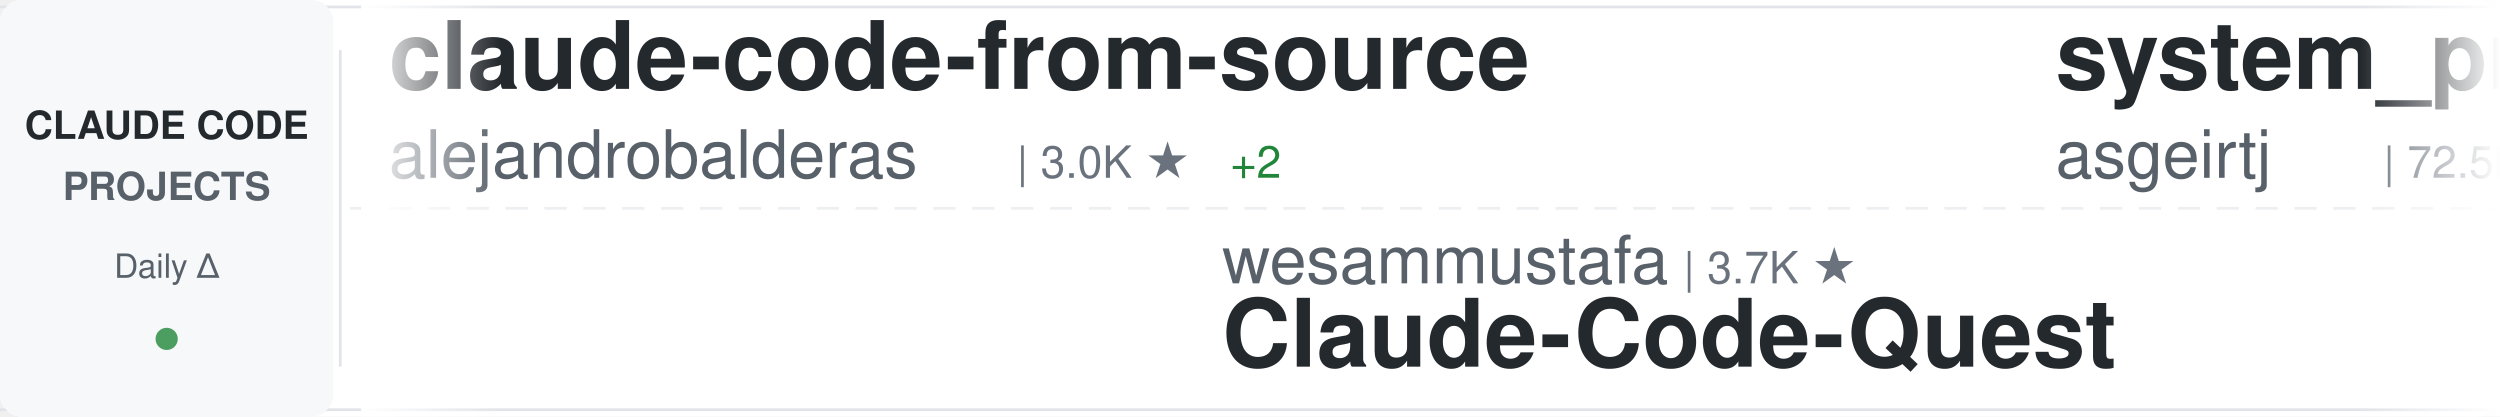
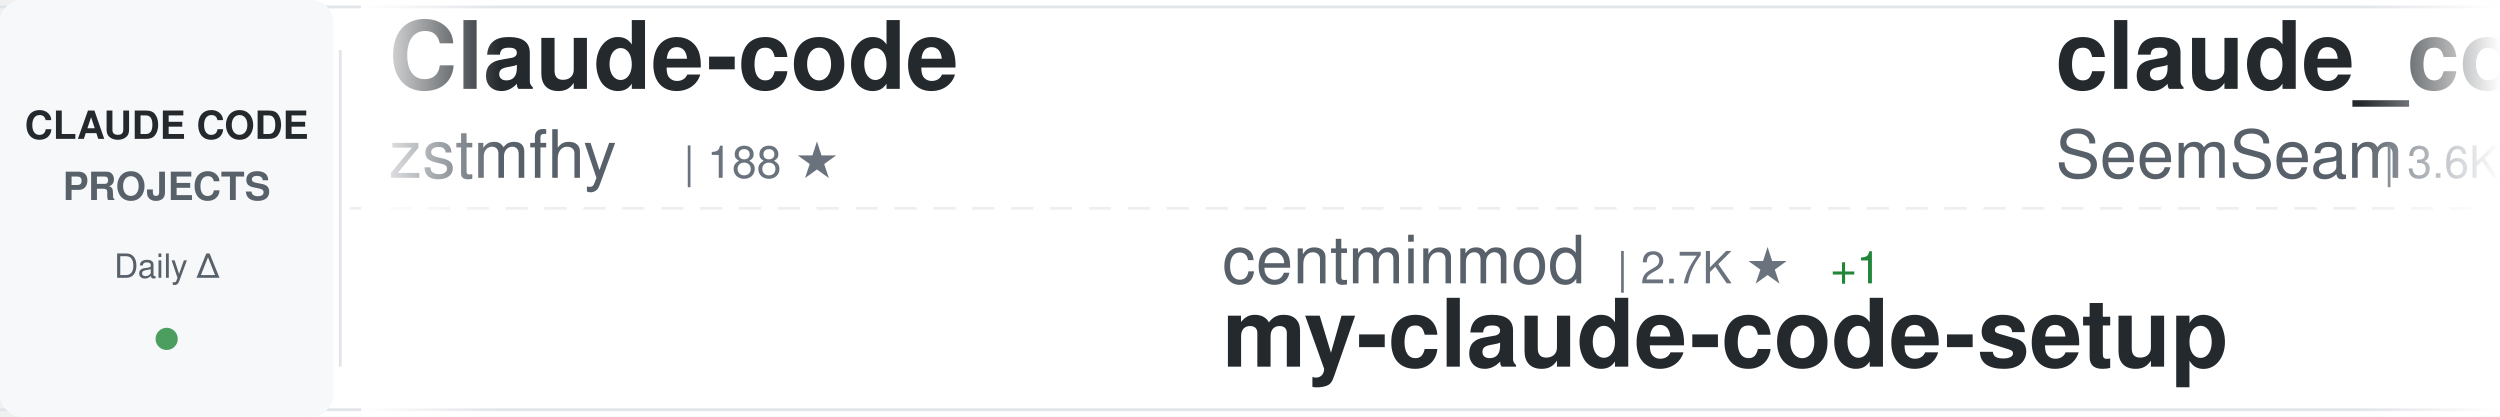
<svg xmlns="http://www.w3.org/2000/svg" width="900" height="150">
  <defs>
    <linearGradient id="awesomeLeftFade" x1="0%" y1="0%" x2="100%" y2="0%">
      <stop offset="0%" style="stop-color:#ffffff;stop-opacity:1" />
      <stop offset="100%" style="stop-color:#ffffff;stop-opacity:0" />
    </linearGradient>
    <linearGradient id="awesomeRightFade" x1="0%" y1="0%" x2="100%" y2="0%">
      <stop offset="0%" style="stop-color:#ffffff;stop-opacity:0" />
      <stop offset="100%" style="stop-color:#ffffff;stop-opacity:1" />
    </linearGradient>
  </defs>
  <rect width="900" height="150" fill="#ffffff" rx="8" />
  <rect x="0" y="2" width="900" height="1" fill="#e1e4e8" />
  <rect x="0" y="147" width="900" height="1" fill="#e1e4e8" />
  <line x1="0" y1="75" x2="900" y2="75" stroke="#e1e4e8" stroke-width="1" stroke-dasharray="8 6" opacity="0.6" />
  <rect x="0" y="0" width="120" height="150" fill="#f6f8fa" rx="8" />
  <text x="60" y="50" font-family="-apple-system, BlinkMacSystemFont, 'Segoe UI', Helvetica, Arial, sans-serif" font-size="14" font-weight="600" fill="#24292e" text-anchor="middle">CLAUDE CODE</text>
  <text x="60" y="72" font-family="-apple-system, BlinkMacSystemFont, 'Segoe UI', Helvetica, Arial, sans-serif" font-size="14" font-weight="600" fill="#586069" text-anchor="middle">PROJECTS</text>
  <text x="60" y="100" font-family="-apple-system, BlinkMacSystemFont, 'Segoe UI', Helvetica, Arial, sans-serif" font-size="12" font-weight="500" fill="#586069" text-anchor="middle">Daily Δ</text>
  <circle cx="60" cy="122" r="4" fill="#22863a" opacity="0.8" />
  <rect x="122" y="18" width="1" height="114" fill="#e1e4e8" />
  <clipPath id="awesomeTickerClip">
    <rect x="130" y="0" width="770" height="150" />
  </clipPath>
  <g clip-path="url(#awesomeTickerClip)">
    <g id="awesomeTickerItems">
      <animateTransform attributeName="transform" attributeType="XML" type="translate" from="0 0" to="-3000 0" dur="54s" repeatCount="indefinite" />
      <g transform="translate(0, 0)">
-         <text x="140" y="32" font-family="-apple-system, BlinkMacSystemFont, 'Segoe UI', Helvetica, Arial, sans-serif" font-size="34" font-weight="600" fill="#24292e">claude-code-from-source</text>
-         <text x="140" y="64" font-family="-apple-system, BlinkMacSystemFont, 'Segoe UI', Helvetica, Arial, sans-serif" font-size="24" font-weight="400" fill="#586069">alejandrobalderas</text>
-         <text x="366" y="64" font-family="-apple-system, BlinkMacSystemFont, 'Segoe UI', Helvetica, Arial, sans-serif" font-size="16" font-weight="500" fill="#6a737d">| 3.0K ★</text>
-         <text x="443" y="64" font-family="-apple-system, BlinkMacSystemFont, 'Segoe UI', Helvetica, Arial, sans-serif" font-size="16" font-weight="500" fill="#22863a"> +2</text>
+         <text x="140" y="32" font-family="-apple-system, BlinkMacSystemFont, 'Segoe UI', Helvetica, Arial, sans-serif" font-size="34" font-weight="600" fill="#24292e">Claude-code</text>
+         <text x="140" y="64" font-family="-apple-system, BlinkMacSystemFont, 'Segoe UI', Helvetica, Arial, sans-serif" font-size="24" font-weight="400" fill="#586069">zstmfhy</text>
+         <text x="246" y="64" font-family="-apple-system, BlinkMacSystemFont, 'Segoe UI', Helvetica, Arial, sans-serif" font-size="16" font-weight="500" fill="#6a737d">| 188 ★</text>
      </g>
      <g transform="translate(300, 0)">
-         <text x="140" y="102" font-family="-apple-system, BlinkMacSystemFont, 'Segoe UI', Helvetica, Arial, sans-serif" font-size="24" font-weight="400" fill="#586069">wesammustafa</text>
-         <text x="306" y="102" font-family="-apple-system, BlinkMacSystemFont, 'Segoe UI', Helvetica, Arial, sans-serif" font-size="16" font-weight="500" fill="#6a737d">| 3.7K ★</text>
-         <text x="140" y="132" font-family="-apple-system, BlinkMacSystemFont, 'Segoe UI', Helvetica, Arial, sans-serif" font-size="34" font-weight="600" fill="#24292e">Claude-Code-Quest</text>
+         <text x="140" y="102" font-family="-apple-system, BlinkMacSystemFont, 'Segoe UI', Helvetica, Arial, sans-serif" font-size="24" font-weight="400" fill="#586069">centminmod</text>
+         <text x="282" y="102" font-family="-apple-system, BlinkMacSystemFont, 'Segoe UI', Helvetica, Arial, sans-serif" font-size="16" font-weight="500" fill="#6a737d">| 2.7K ★</text>
+         <text x="359" y="102" font-family="-apple-system, BlinkMacSystemFont, 'Segoe UI', Helvetica, Arial, sans-serif" font-size="16" font-weight="500" fill="#22863a"> +1</text>
+         <text x="140" y="132" font-family="-apple-system, BlinkMacSystemFont, 'Segoe UI', Helvetica, Arial, sans-serif" font-size="34" font-weight="600" fill="#24292e">my-claude-code-setup</text>
      </g>
      <g transform="translate(600, 0)">
-         <text x="140" y="32" font-family="-apple-system, BlinkMacSystemFont, 'Segoe UI', Helvetica, Arial, sans-serif" font-size="34" font-weight="600" fill="#24292e">system_prompts_leaks</text>
-         <text x="140" y="64" font-family="-apple-system, BlinkMacSystemFont, 'Segoe UI', Helvetica, Arial, sans-serif" font-size="24" font-weight="400" fill="#586069">asgeirtj</text>
-         <text x="258" y="64" font-family="-apple-system, BlinkMacSystemFont, 'Segoe UI', Helvetica, Arial, sans-serif" font-size="16" font-weight="500" fill="#6a737d">| 72.5K ★</text>
-         <text x="344" y="64" font-family="-apple-system, BlinkMacSystemFont, 'Segoe UI', Helvetica, Arial, sans-serif" font-size="16" font-weight="500" fill="#22863a"> +21</text>
+         <text x="140" y="32" font-family="-apple-system, BlinkMacSystemFont, 'Segoe UI', Helvetica, Arial, sans-serif" font-size="34" font-weight="600" fill="#24292e">claude_codex_bridge</text>
+         <text x="140" y="64" font-family="-apple-system, BlinkMacSystemFont, 'Segoe UI', Helvetica, Arial, sans-serif" font-size="24" font-weight="400" fill="#586069">SeemSeam</text>
+         <text x="258" y="64" font-family="-apple-system, BlinkMacSystemFont, 'Segoe UI', Helvetica, Arial, sans-serif" font-size="16" font-weight="500" fill="#6a737d">| 3.6K ★</text>
      </g>
      <g transform="translate(900, 0)">
-         <text x="140" y="102" font-family="-apple-system, BlinkMacSystemFont, 'Segoe UI', Helvetica, Arial, sans-serif" font-size="24" font-weight="400" fill="#586069">oboard</text>
-         <text x="234" y="102" font-family="-apple-system, BlinkMacSystemFont, 'Segoe UI', Helvetica, Arial, sans-serif" font-size="16" font-weight="500" fill="#6a737d">| 3.3K ★</text>
-         <text x="311" y="102" font-family="-apple-system, BlinkMacSystemFont, 'Segoe UI', Helvetica, Arial, sans-serif" font-size="16" font-weight="500" fill="#22863a"> +1</text>
-         <text x="140" y="132" font-family="-apple-system, BlinkMacSystemFont, 'Segoe UI', Helvetica, Arial, sans-serif" font-size="34" font-weight="600" fill="#24292e">claude-code-rev</text>
+         <text x="140" y="102" font-family="-apple-system, BlinkMacSystemFont, 'Segoe UI', Helvetica, Arial, sans-serif" font-size="24" font-weight="400" fill="#586069">https-deeplearning-ai</text>
+         <text x="414" y="102" font-family="-apple-system, BlinkMacSystemFont, 'Segoe UI', Helvetica, Arial, sans-serif" font-size="16" font-weight="500" fill="#6a737d">| 567 ★</text>
+         <text x="140" y="132" font-family="-apple-system, BlinkMacSystemFont, 'Segoe UI', Helvetica, Arial, sans-serif" font-size="34" font-weight="600" fill="#24292e">sc-claude-code-files</text>
      </g>
      <g transform="translate(1200, 0)">
-         <text x="140" y="32" font-family="-apple-system, BlinkMacSystemFont, 'Segoe UI', Helvetica, Arial, sans-serif" font-size="34" font-weight="600" fill="#24292e">claude-code-guide</text>
-         <text x="140" y="64" font-family="-apple-system, BlinkMacSystemFont, 'Segoe UI', Helvetica, Arial, sans-serif" font-size="24" font-weight="400" fill="#586069">zebbern</text>
-         <text x="246" y="64" font-family="-apple-system, BlinkMacSystemFont, 'Segoe UI', Helvetica, Arial, sans-serif" font-size="16" font-weight="500" fill="#6a737d">| 4.7K ★</text>
+         <text x="140" y="32" font-family="-apple-system, BlinkMacSystemFont, 'Segoe UI', Helvetica, Arial, sans-serif" font-size="34" font-weight="600" fill="#24292e">awesome-claude-code</text>
+         <text x="140" y="64" font-family="-apple-system, BlinkMacSystemFont, 'Segoe UI', Helvetica, Arial, sans-serif" font-size="24" font-weight="400" fill="#586069">jqueryscript</text>
+         <text x="306" y="64" font-family="-apple-system, BlinkMacSystemFont, 'Segoe UI', Helvetica, Arial, sans-serif" font-size="16" font-weight="500" fill="#6a737d">| 557 ★</text>
      </g>
      <g transform="translate(1500, 0)">
-         <text x="140" y="102" font-family="-apple-system, BlinkMacSystemFont, 'Segoe UI', Helvetica, Arial, sans-serif" font-size="24" font-weight="400" fill="#586069">techjarves</text>
-         <text x="282" y="102" font-family="-apple-system, BlinkMacSystemFont, 'Segoe UI', Helvetica, Arial, sans-serif" font-size="16" font-weight="500" fill="#6a737d">| 1.6K ★</text>
-         <text x="359" y="102" font-family="-apple-system, BlinkMacSystemFont, 'Segoe UI', Helvetica, Arial, sans-serif" font-size="16" font-weight="500" fill="#22863a"> +1</text>
-         <text x="140" y="132" font-family="-apple-system, BlinkMacSystemFont, 'Segoe UI', Helvetica, Arial, sans-serif" font-size="34" font-weight="600" fill="#24292e">ClaudeCode-Portable</text>
-       </g>
-       <g transform="translate(1800, 0)">
-         <text x="140" y="32" font-family="-apple-system, BlinkMacSystemFont, 'Segoe UI', Helvetica, Arial, sans-serif" font-size="34" font-weight="600" fill="#24292e">claude-code</text>
-         <text x="140" y="64" font-family="-apple-system, BlinkMacSystemFont, 'Segoe UI', Helvetica, Arial, sans-serif" font-size="24" font-weight="400" fill="#586069">jarmuine</text>
-         <text x="258" y="64" font-family="-apple-system, BlinkMacSystemFont, 'Segoe UI', Helvetica, Arial, sans-serif" font-size="16" font-weight="500" fill="#6a737d">| 2.3K ★</text>
-       </g>
-       <g transform="translate(2100, 0)">
        <text x="140" y="102" font-family="-apple-system, BlinkMacSystemFont, 'Segoe UI', Helvetica, Arial, sans-serif" font-size="24" font-weight="400" fill="#586069">RishabhK103</text>
        <text x="294" y="102" font-family="-apple-system, BlinkMacSystemFont, 'Segoe UI', Helvetica, Arial, sans-serif" font-size="16" font-weight="500" fill="#6a737d">| 113 ★</text>
        <text x="140" y="132" font-family="-apple-system, BlinkMacSystemFont, 'Segoe UI', Helvetica, Arial, sans-serif" font-size="34" font-weight="600" fill="#24292e">claude-code</text>
      </g>
+       <g transform="translate(1800, 0)">
+         <text x="140" y="32" font-family="-apple-system, BlinkMacSystemFont, 'Segoe UI', Helvetica, Arial, sans-serif" font-size="34" font-weight="600" fill="#24292e">awesome-claude-code-plug...</text>
+         <text x="140" y="64" font-family="-apple-system, BlinkMacSystemFont, 'Segoe UI', Helvetica, Arial, sans-serif" font-size="24" font-weight="400" fill="#586069">ccplugins</text>
+         <text x="270" y="64" font-family="-apple-system, BlinkMacSystemFont, 'Segoe UI', Helvetica, Arial, sans-serif" font-size="16" font-weight="500" fill="#6a737d">| 1.0K ★</text>
+         <text x="347" y="64" font-family="-apple-system, BlinkMacSystemFont, 'Segoe UI', Helvetica, Arial, sans-serif" font-size="16" font-weight="500" fill="#22863a"> +1</text>
+       </g>
+       <g transform="translate(2100, 0)">
+         <text x="140" y="102" font-family="-apple-system, BlinkMacSystemFont, 'Segoe UI', Helvetica, Arial, sans-serif" font-size="24" font-weight="400" fill="#586069">xu-xiang</text>
+         <text x="258" y="102" font-family="-apple-system, BlinkMacSystemFont, 'Segoe UI', Helvetica, Arial, sans-serif" font-size="16" font-weight="500" fill="#6a737d">| 2.0K ★</text>
+         <text x="335" y="102" font-family="-apple-system, BlinkMacSystemFont, 'Segoe UI', Helvetica, Arial, sans-serif" font-size="16" font-weight="500" fill="#cb2431"> -1</text>
+         <text x="140" y="132" font-family="-apple-system, BlinkMacSystemFont, 'Segoe UI', Helvetica, Arial, sans-serif" font-size="34" font-weight="600" fill="#24292e">everything-claude-code-z...</text>
+       </g>
      <g transform="translate(2400, 0)">
-         <text x="140" y="32" font-family="-apple-system, BlinkMacSystemFont, 'Segoe UI', Helvetica, Arial, sans-serif" font-size="34" font-weight="600" fill="#24292e">claude-code-local</text>
-         <text x="140" y="64" font-family="-apple-system, BlinkMacSystemFont, 'Segoe UI', Helvetica, Arial, sans-serif" font-size="24" font-weight="400" fill="#586069">nicedreamzapp</text>
-         <text x="318" y="64" font-family="-apple-system, BlinkMacSystemFont, 'Segoe UI', Helvetica, Arial, sans-serif" font-size="16" font-weight="500" fill="#6a737d">| 3.5K ★</text>
+         <text x="140" y="32" font-family="-apple-system, BlinkMacSystemFont, 'Segoe UI', Helvetica, Arial, sans-serif" font-size="34" font-weight="600" fill="#24292e">claude-code-video-toolki...</text>
+         <text x="140" y="64" font-family="-apple-system, BlinkMacSystemFont, 'Segoe UI', Helvetica, Arial, sans-serif" font-size="24" font-weight="400" fill="#586069">digitalsamba</text>
+         <text x="306" y="64" font-family="-apple-system, BlinkMacSystemFont, 'Segoe UI', Helvetica, Arial, sans-serif" font-size="16" font-weight="500" fill="#6a737d">| 2.7K ★</text>
+         <text x="383" y="64" font-family="-apple-system, BlinkMacSystemFont, 'Segoe UI', Helvetica, Arial, sans-serif" font-size="16" font-weight="500" fill="#22863a"> +29</text>
      </g>
      <g transform="translate(2700, 0)">
-         <text x="140" y="102" font-family="-apple-system, BlinkMacSystemFont, 'Segoe UI', Helvetica, Arial, sans-serif" font-size="24" font-weight="400" fill="#586069">isboyjc</text>
-         <text x="246" y="102" font-family="-apple-system, BlinkMacSystemFont, 'Segoe UI', Helvetica, Arial, sans-serif" font-size="16" font-weight="500" fill="#6a737d">| 163 ★</text>
-         <text x="140" y="132" font-family="-apple-system, BlinkMacSystemFont, 'Segoe UI', Helvetica, Arial, sans-serif" font-size="34" font-weight="600" fill="#24292e">claude-code</text>
+         <text x="140" y="102" font-family="-apple-system, BlinkMacSystemFont, 'Segoe UI', Helvetica, Arial, sans-serif" font-size="24" font-weight="400" fill="#586069">Windy3f3f3f3f</text>
+         <text x="318" y="102" font-family="-apple-system, BlinkMacSystemFont, 'Segoe UI', Helvetica, Arial, sans-serif" font-size="16" font-weight="500" fill="#6a737d">| 3.8K ★</text>
+         <text x="140" y="132" font-family="-apple-system, BlinkMacSystemFont, 'Segoe UI', Helvetica, Arial, sans-serif" font-size="34" font-weight="600" fill="#24292e">how-claude-code-works</text>
      </g>
      <g transform="translate(3000, 0)">
-         <text x="140" y="32" font-family="-apple-system, BlinkMacSystemFont, 'Segoe UI', Helvetica, Arial, sans-serif" font-size="34" font-weight="600" fill="#24292e">claude-code-from-source</text>
-         <text x="140" y="64" font-family="-apple-system, BlinkMacSystemFont, 'Segoe UI', Helvetica, Arial, sans-serif" font-size="24" font-weight="400" fill="#586069">alejandrobalderas</text>
-         <text x="366" y="64" font-family="-apple-system, BlinkMacSystemFont, 'Segoe UI', Helvetica, Arial, sans-serif" font-size="16" font-weight="500" fill="#6a737d">| 3.0K ★</text>
-         <text x="443" y="64" font-family="-apple-system, BlinkMacSystemFont, 'Segoe UI', Helvetica, Arial, sans-serif" font-size="16" font-weight="500" fill="#22863a"> +2</text>
+         <text x="140" y="32" font-family="-apple-system, BlinkMacSystemFont, 'Segoe UI', Helvetica, Arial, sans-serif" font-size="34" font-weight="600" fill="#24292e">Claude-code</text>
+         <text x="140" y="64" font-family="-apple-system, BlinkMacSystemFont, 'Segoe UI', Helvetica, Arial, sans-serif" font-size="24" font-weight="400" fill="#586069">zstmfhy</text>
+         <text x="246" y="64" font-family="-apple-system, BlinkMacSystemFont, 'Segoe UI', Helvetica, Arial, sans-serif" font-size="16" font-weight="500" fill="#6a737d">| 188 ★</text>
      </g>
      <g transform="translate(3300, 0)">
-         <text x="140" y="102" font-family="-apple-system, BlinkMacSystemFont, 'Segoe UI', Helvetica, Arial, sans-serif" font-size="24" font-weight="400" fill="#586069">wesammustafa</text>
-         <text x="306" y="102" font-family="-apple-system, BlinkMacSystemFont, 'Segoe UI', Helvetica, Arial, sans-serif" font-size="16" font-weight="500" fill="#6a737d">| 3.7K ★</text>
-         <text x="140" y="132" font-family="-apple-system, BlinkMacSystemFont, 'Segoe UI', Helvetica, Arial, sans-serif" font-size="34" font-weight="600" fill="#24292e">Claude-Code-Quest</text>
+         <text x="140" y="102" font-family="-apple-system, BlinkMacSystemFont, 'Segoe UI', Helvetica, Arial, sans-serif" font-size="24" font-weight="400" fill="#586069">centminmod</text>
+         <text x="282" y="102" font-family="-apple-system, BlinkMacSystemFont, 'Segoe UI', Helvetica, Arial, sans-serif" font-size="16" font-weight="500" fill="#6a737d">| 2.7K ★</text>
+         <text x="359" y="102" font-family="-apple-system, BlinkMacSystemFont, 'Segoe UI', Helvetica, Arial, sans-serif" font-size="16" font-weight="500" fill="#22863a"> +1</text>
+         <text x="140" y="132" font-family="-apple-system, BlinkMacSystemFont, 'Segoe UI', Helvetica, Arial, sans-serif" font-size="34" font-weight="600" fill="#24292e">my-claude-code-setup</text>
      </g>
      <g transform="translate(3600, 0)">
-         <text x="140" y="32" font-family="-apple-system, BlinkMacSystemFont, 'Segoe UI', Helvetica, Arial, sans-serif" font-size="34" font-weight="600" fill="#24292e">system_prompts_leaks</text>
-         <text x="140" y="64" font-family="-apple-system, BlinkMacSystemFont, 'Segoe UI', Helvetica, Arial, sans-serif" font-size="24" font-weight="400" fill="#586069">asgeirtj</text>
-         <text x="258" y="64" font-family="-apple-system, BlinkMacSystemFont, 'Segoe UI', Helvetica, Arial, sans-serif" font-size="16" font-weight="500" fill="#6a737d">| 72.5K ★</text>
-         <text x="344" y="64" font-family="-apple-system, BlinkMacSystemFont, 'Segoe UI', Helvetica, Arial, sans-serif" font-size="16" font-weight="500" fill="#22863a"> +21</text>
+         <text x="140" y="32" font-family="-apple-system, BlinkMacSystemFont, 'Segoe UI', Helvetica, Arial, sans-serif" font-size="34" font-weight="600" fill="#24292e">claude_codex_bridge</text>
+         <text x="140" y="64" font-family="-apple-system, BlinkMacSystemFont, 'Segoe UI', Helvetica, Arial, sans-serif" font-size="24" font-weight="400" fill="#586069">SeemSeam</text>
+         <text x="258" y="64" font-family="-apple-system, BlinkMacSystemFont, 'Segoe UI', Helvetica, Arial, sans-serif" font-size="16" font-weight="500" fill="#6a737d">| 3.6K ★</text>
      </g>
      <g transform="translate(3900, 0)">
-         <text x="140" y="102" font-family="-apple-system, BlinkMacSystemFont, 'Segoe UI', Helvetica, Arial, sans-serif" font-size="24" font-weight="400" fill="#586069">oboard</text>
-         <text x="234" y="102" font-family="-apple-system, BlinkMacSystemFont, 'Segoe UI', Helvetica, Arial, sans-serif" font-size="16" font-weight="500" fill="#6a737d">| 3.3K ★</text>
-         <text x="311" y="102" font-family="-apple-system, BlinkMacSystemFont, 'Segoe UI', Helvetica, Arial, sans-serif" font-size="16" font-weight="500" fill="#22863a"> +1</text>
-         <text x="140" y="132" font-family="-apple-system, BlinkMacSystemFont, 'Segoe UI', Helvetica, Arial, sans-serif" font-size="34" font-weight="600" fill="#24292e">claude-code-rev</text>
+         <text x="140" y="102" font-family="-apple-system, BlinkMacSystemFont, 'Segoe UI', Helvetica, Arial, sans-serif" font-size="24" font-weight="400" fill="#586069">https-deeplearning-ai</text>
+         <text x="414" y="102" font-family="-apple-system, BlinkMacSystemFont, 'Segoe UI', Helvetica, Arial, sans-serif" font-size="16" font-weight="500" fill="#6a737d">| 567 ★</text>
+         <text x="140" y="132" font-family="-apple-system, BlinkMacSystemFont, 'Segoe UI', Helvetica, Arial, sans-serif" font-size="34" font-weight="600" fill="#24292e">sc-claude-code-files</text>
      </g>
    </g>
  </g>
  <rect x="130" y="0" width="50" height="150" fill="url(#awesomeLeftFade)" />
  <rect x="850" y="0" width="50" height="150" fill="url(#awesomeRightFade)" />
</svg>
